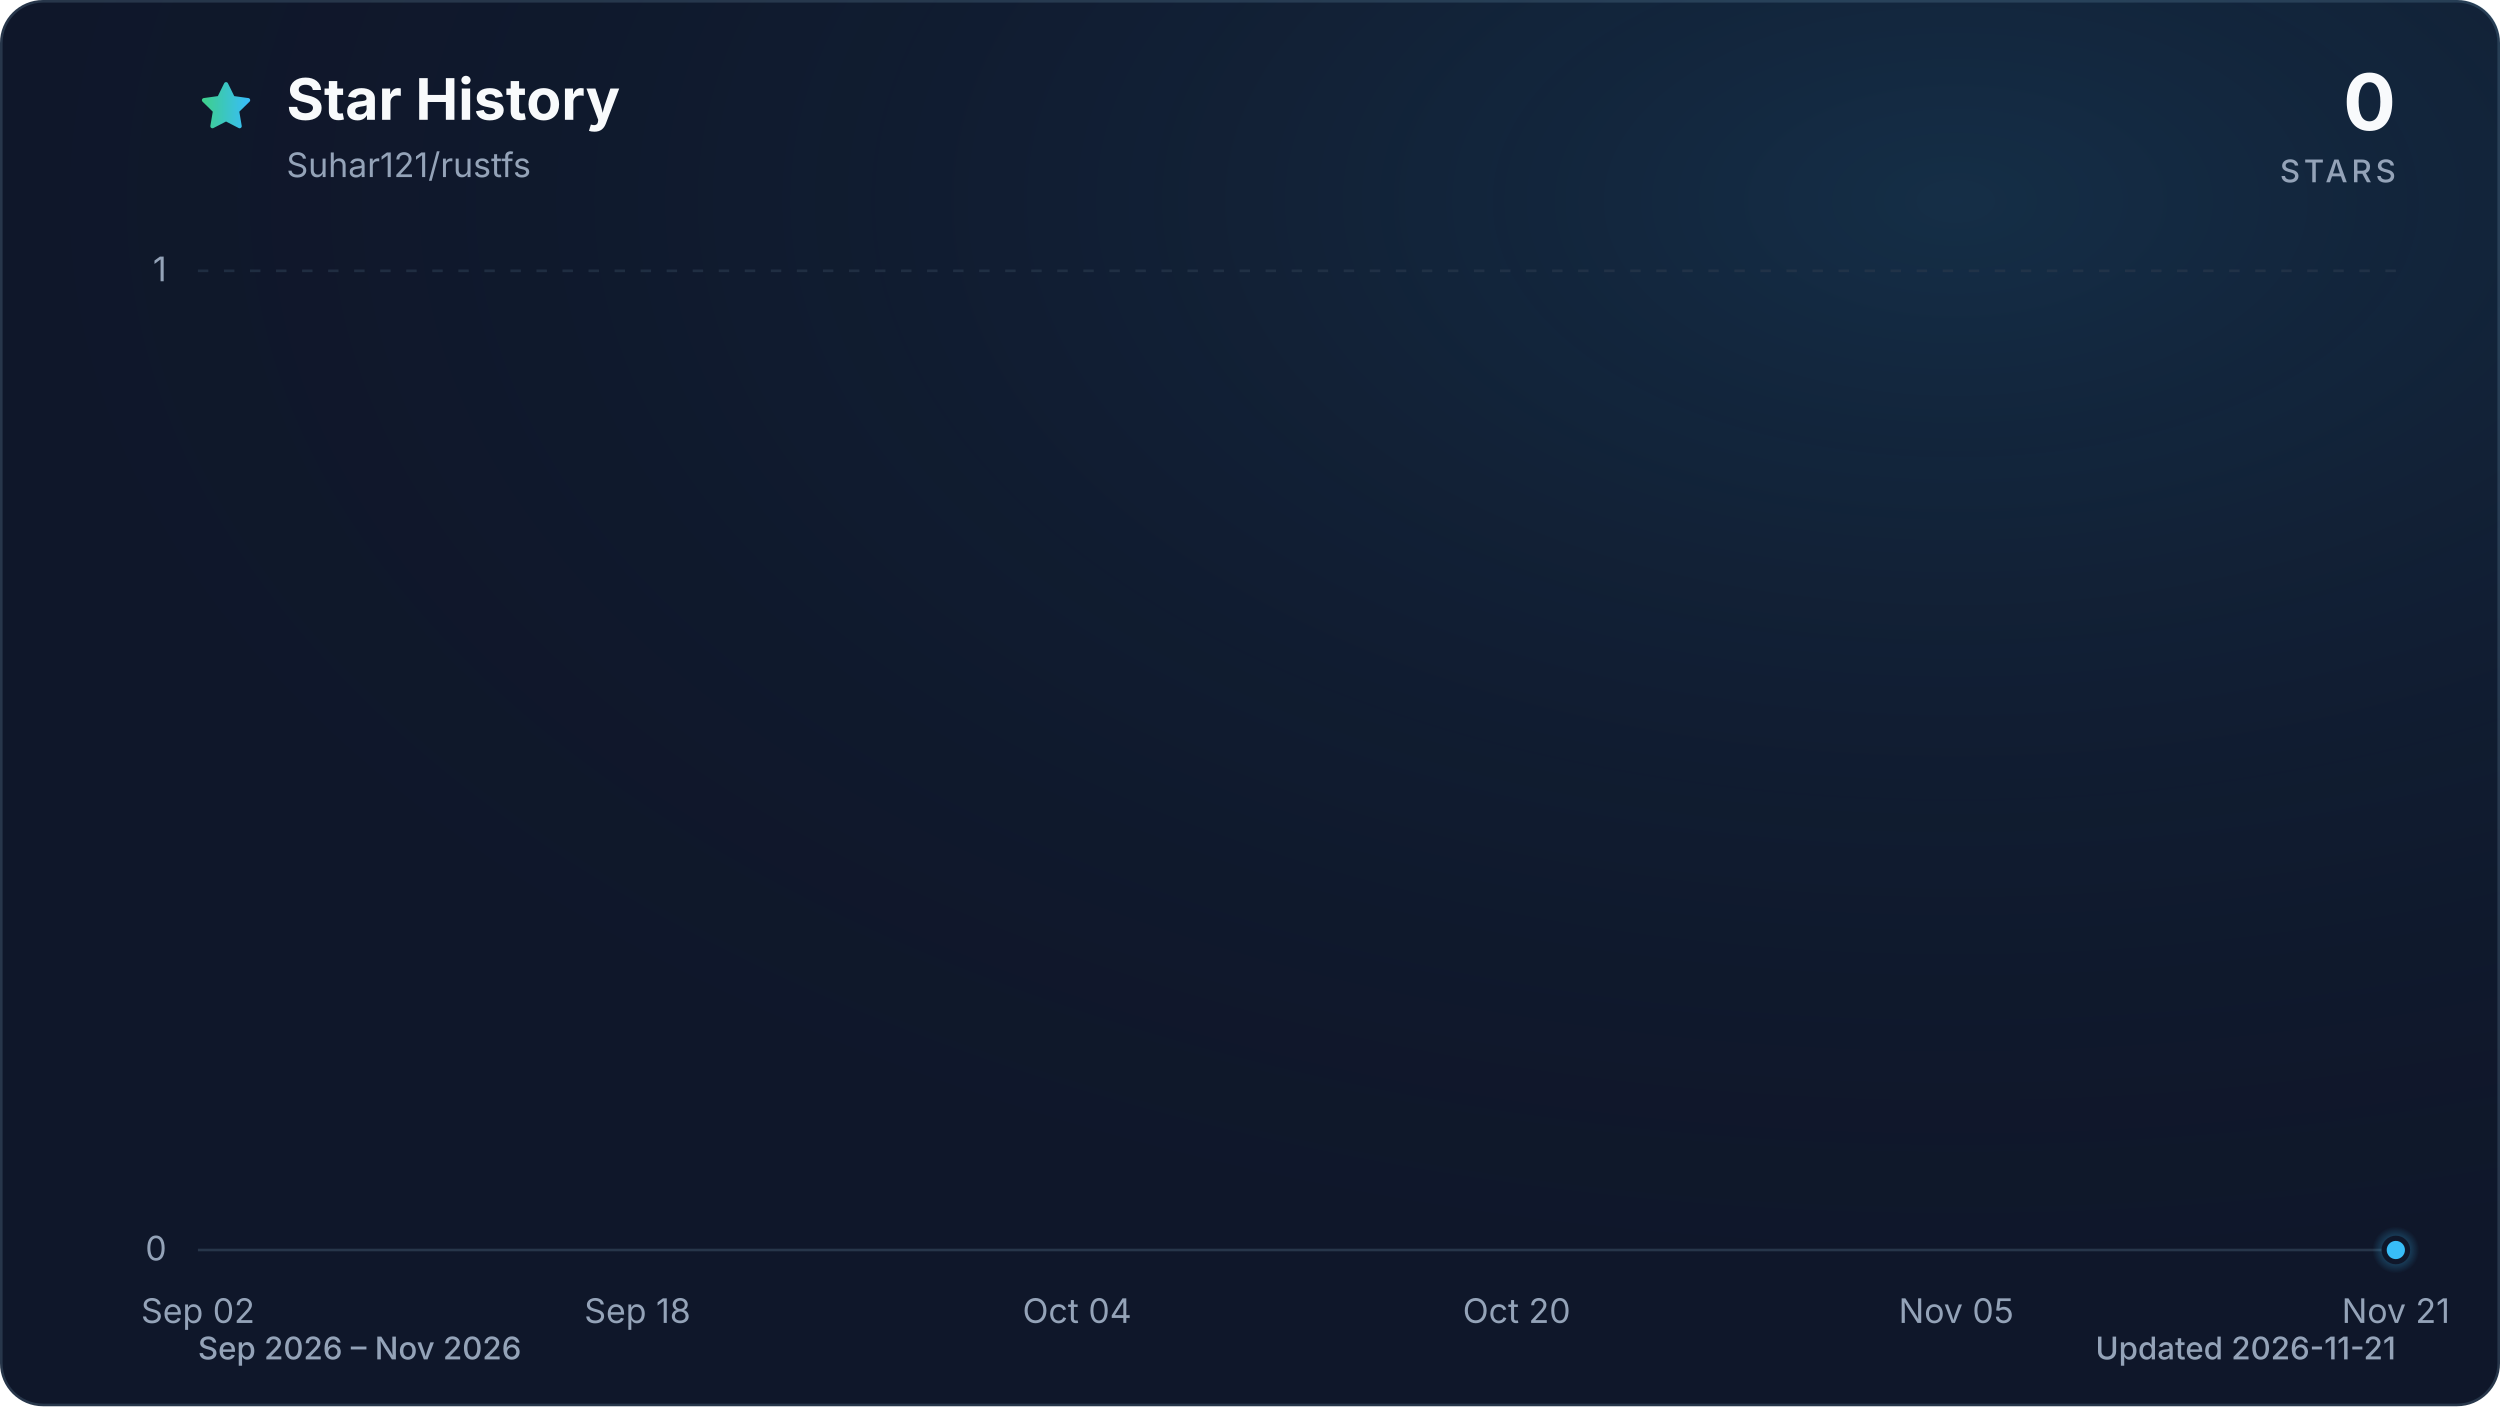
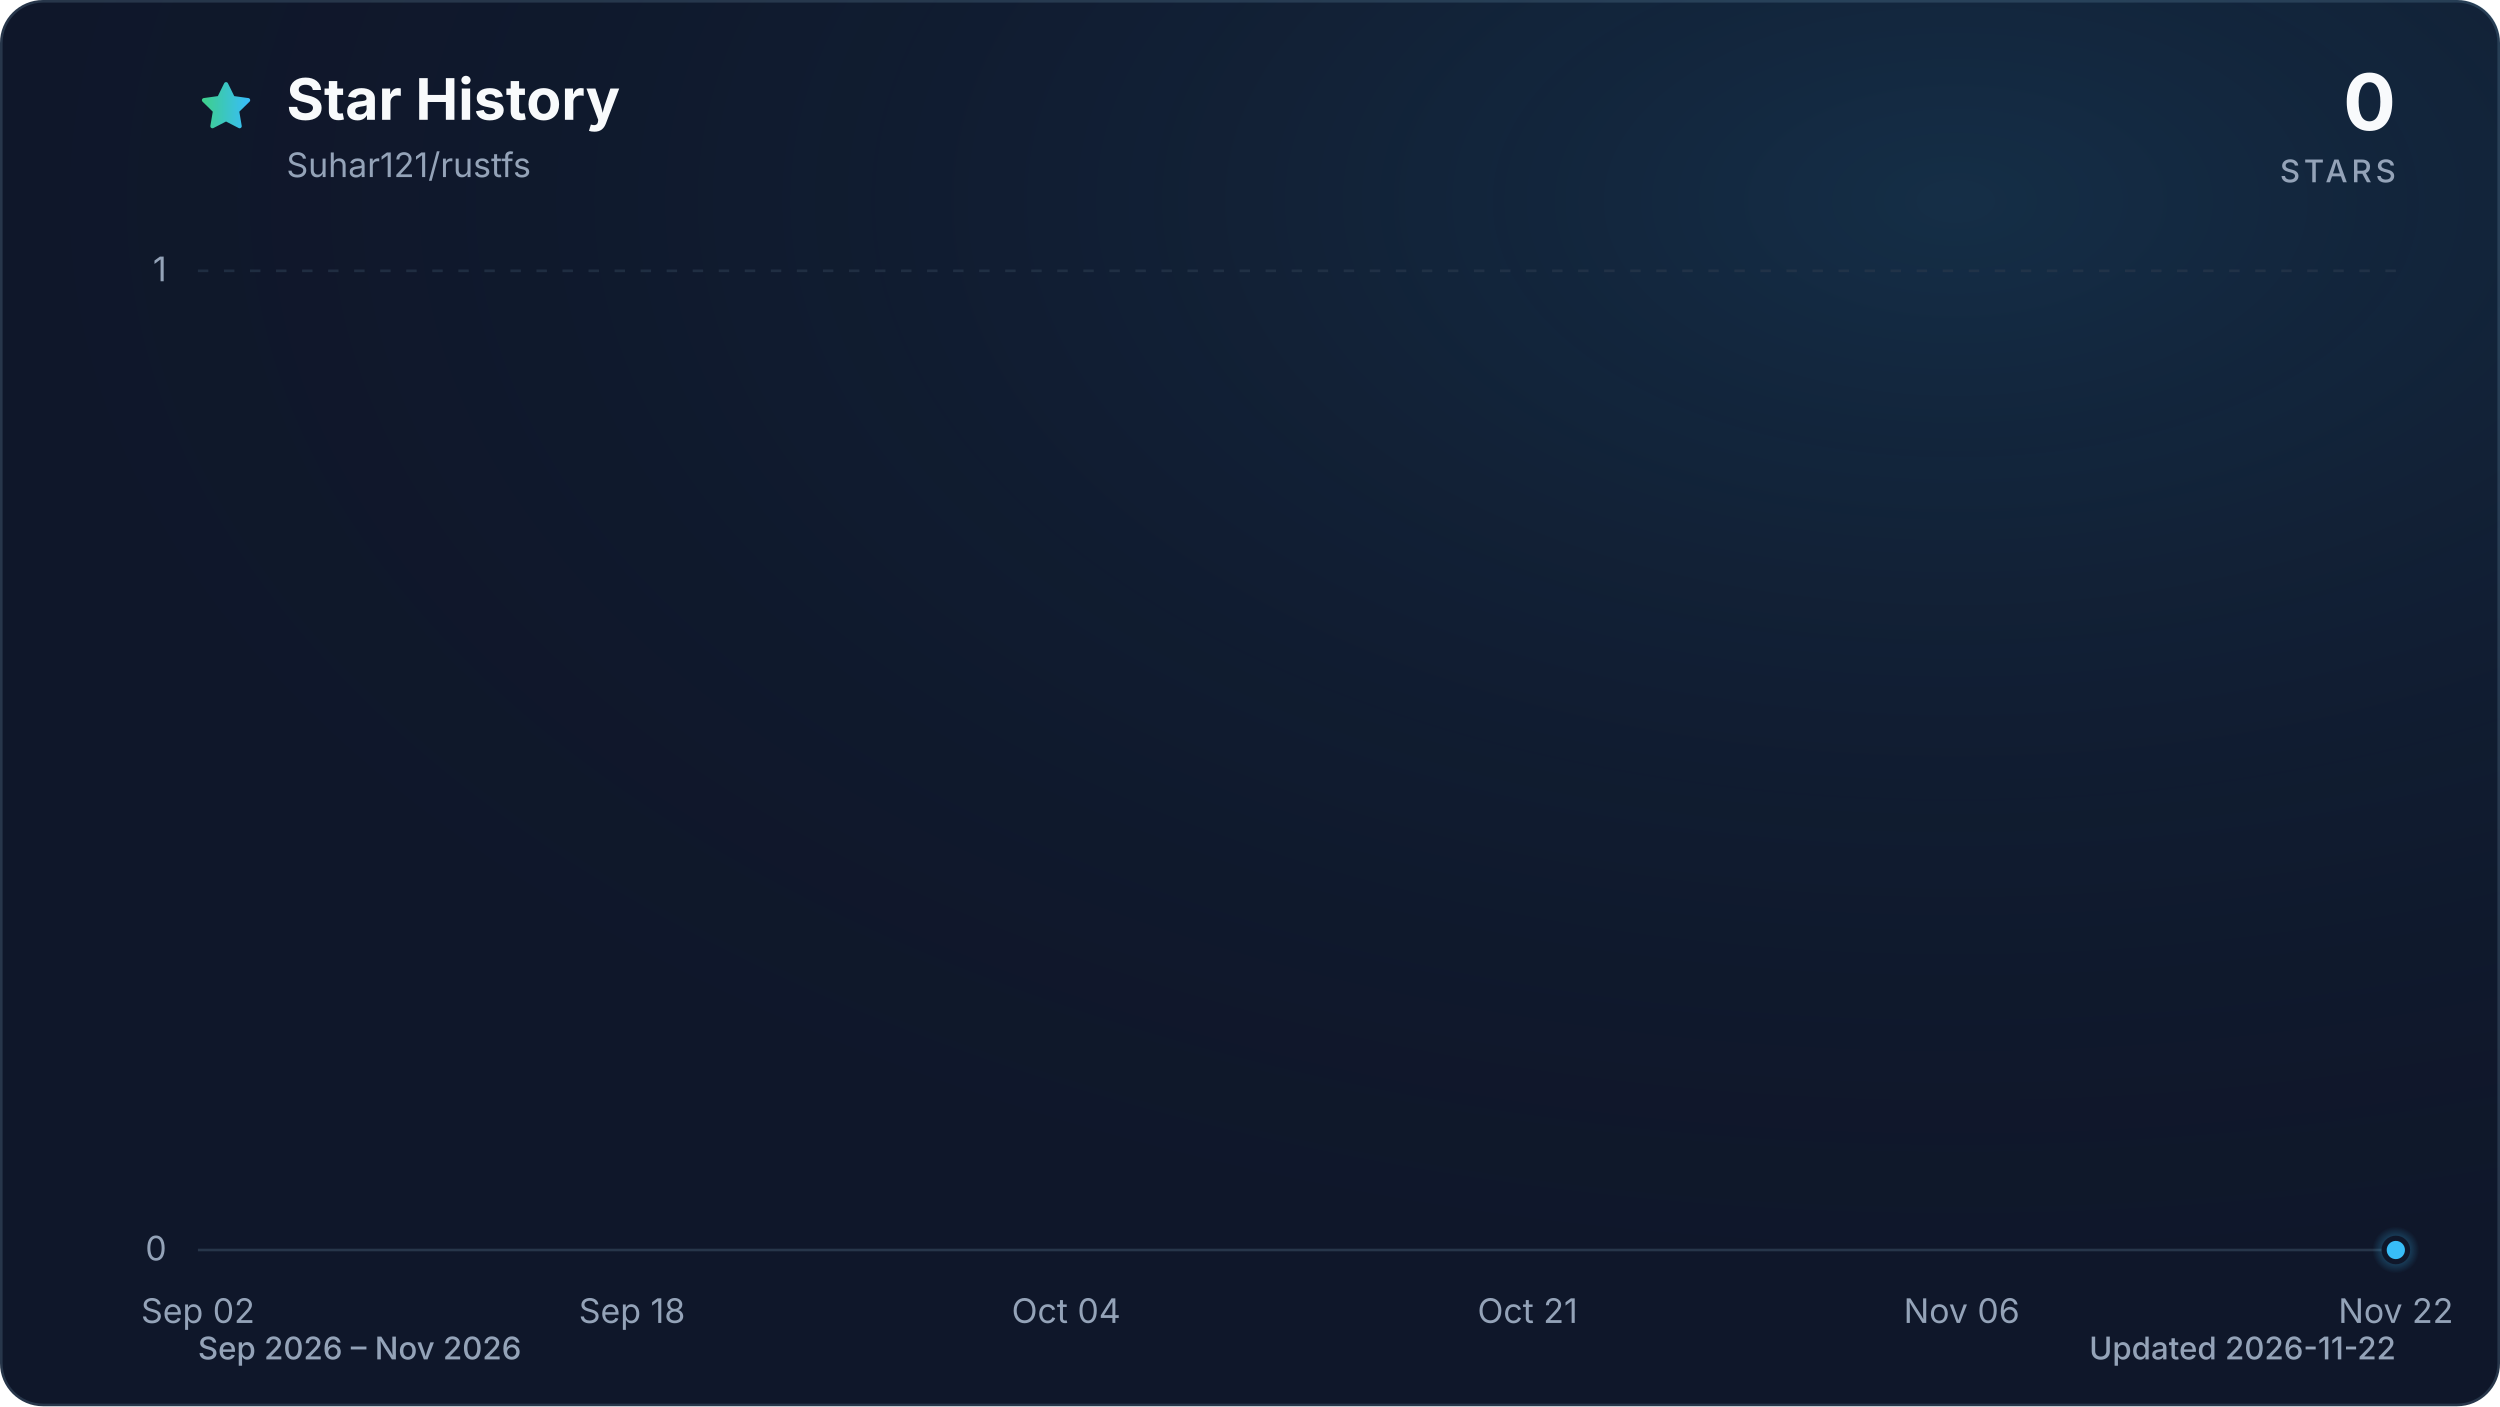
<svg xmlns="http://www.w3.org/2000/svg" viewBox="0 0 960 540" role="img" aria-labelledby="title description" data-style="gradient" data-variant="glow" data-animated="true">
  <defs>
    <linearGradient id="trend" x1="0" y1="0" x2="1" y2="0">
      <stop offset="0%" stop-color="#3ecf8e" />
      <stop offset="100%" stop-color="#38bdf8" />
    </linearGradient>
    <linearGradient id="area" x1="0" y1="0" x2="0" y2="1">
      <stop offset="0%" stop-color="#3ecf8e" stop-opacity="0.30" />
      <stop offset="55%" stop-color="#38bdf8" stop-opacity="0.10" />
      <stop offset="100%" stop-color="#38bdf8" stop-opacity="0.01" />
    </linearGradient>
    <radialGradient id="marker-halo" cx="50%" cy="50%" r="50%">
      <stop offset="0%" stop-color="#38bdf8" stop-opacity="0.55" />
      <stop offset="100%" stop-color="#38bdf8" stop-opacity="0" />
    </radialGradient>
    <radialGradient id="surface-glow" cx="78%" cy="14%" r="80%">
      <stop offset="0%" stop-color="#38bdf8" stop-opacity="0.14" />
      <stop offset="100%" stop-color="#0f172a" stop-opacity="0" />
    </radialGradient>
    <filter id="trend-glow" x="-20%" y="-20%" width="140%" height="140%">
      <feGaussianBlur stdDeviation="7" />
    </filter>
  </defs>
  <style>
.trend-enter{transform-box:fill-box;transform-origin:center;animation:trend-enter 520ms cubic-bezier(0.16,1,0.3,1)}
.marker-enter{transform-box:fill-box;transform-origin:center;animation:marker-enter 320ms cubic-bezier(0.16,1,0.3,1) 200ms both}
.marker-pulse{transform-box:fill-box;transform-origin:center;animation:marker-pulse 2.6s ease-out infinite}
@keyframes trend-enter{from{opacity:.35;transform:translateY(10px)}to{opacity:1;transform:translateY(0)}}
@keyframes marker-enter{from{opacity:0;transform:scale(.4)}to{opacity:1;transform:scale(1)}}
@keyframes marker-pulse{0%{opacity:.5;transform:scale(.7)}70%,100%{opacity:0;transform:scale(2.1)}}
@media (prefers-reduced-motion:reduce){.trend-enter,.marker-enter,.marker-pulse{animation:none!important}}
@media (prefers-reduced-motion:reduce){.marker-pulse{opacity:0}}
</style>
  <rect x="0.5" y="0.5" width="959" height="539" fill="#0f172a" stroke="#27364a" stroke-width="1" rx="16" />
  <rect width="960" height="540" fill="url(#surface-glow)" rx="16" />
  <path d="M12 2.6l2.9 5.9 6.5.9-4.7 4.6 1.1 6.5-5.8-3-5.8 3 1.1-6.5-4.7-4.6 6.5-.9L12 2.6Z" transform="translate(76 30) scale(.9)" fill="url(#trend)" stroke="url(#trend)" stroke-width="1.8" stroke-linejoin="round" aria-hidden="true" />
  <text x="110" y="46" fill="#f8fafc" font-family="ui-sans-serif, system-ui, -apple-system, BlinkMacSystemFont, 'Segoe UI', sans-serif" font-size="22" font-weight="700">Star History</text>
  <text x="110" y="68" fill="#94a3b8" font-family="ui-sans-serif, system-ui, -apple-system, BlinkMacSystemFont, 'Segoe UI', sans-serif" font-size="13">Suhar121/rustfs</text>
  <text x="920" y="50" fill="#f8fafc" font-family="ui-sans-serif, system-ui, -apple-system, BlinkMacSystemFont, 'Segoe UI', sans-serif" font-size="30" font-weight="700" text-anchor="end">0</text>
  <text x="920" y="70" fill="#94a3b8" font-family="ui-sans-serif, system-ui, -apple-system, BlinkMacSystemFont, 'Segoe UI', sans-serif" font-size="12" font-weight="500" letter-spacing="1.5" text-anchor="end">STARS</text>
  <line x1="76" y1="480.0" x2="920" y2="480.0" stroke="#27364a" stroke-width="1" stroke-dasharray="0" opacity="1" />
  <text x="64" y="484.0" fill="#94a3b8" font-family="ui-sans-serif, system-ui, -apple-system, BlinkMacSystemFont, 'Segoe UI', sans-serif" font-size="13" text-anchor="end">0</text>
  <line x1="76" y1="104.0" x2="920" y2="104.0" stroke="#27364a" stroke-width="1" stroke-dasharray="4 6" opacity="0.7" />
  <text x="64" y="108.0" fill="#94a3b8" font-family="ui-sans-serif, system-ui, -apple-system, BlinkMacSystemFont, 'Segoe UI', sans-serif" font-size="13" text-anchor="end">1</text>
  <text x="76.0" y="508" fill="#94a3b8" font-family="ui-sans-serif, system-ui, -apple-system, BlinkMacSystemFont, 'Segoe UI', sans-serif" font-size="13" text-anchor="middle">Sep 02</text>
-   <text x="244.8" y="508" fill="#94a3b8" font-family="ui-sans-serif, system-ui, -apple-system, BlinkMacSystemFont, 'Segoe UI', sans-serif" font-size="13" text-anchor="middle">Sep 18</text>
-   <text x="413.6" y="508" fill="#94a3b8" font-family="ui-sans-serif, system-ui, -apple-system, BlinkMacSystemFont, 'Segoe UI', sans-serif" font-size="13" text-anchor="middle">Oct 04</text>
-   <text x="582.4" y="508" fill="#94a3b8" font-family="ui-sans-serif, system-ui, -apple-system, BlinkMacSystemFont, 'Segoe UI', sans-serif" font-size="13" text-anchor="middle">Oct 20</text>
-   <text x="751.2" y="508" fill="#94a3b8" font-family="ui-sans-serif, system-ui, -apple-system, BlinkMacSystemFont, 'Segoe UI', sans-serif" font-size="13" text-anchor="middle">Nov 05</text>
-   <text x="920.0" y="508" fill="#94a3b8" font-family="ui-sans-serif, system-ui, -apple-system, BlinkMacSystemFont, 'Segoe UI', sans-serif" font-size="13" text-anchor="middle">Nov 21</text>
+   <text x="242.7" y="508" fill="#94a3b8" font-family="ui-sans-serif, system-ui, -apple-system, BlinkMacSystemFont, 'Segoe UI', sans-serif" font-size="13" text-anchor="middle">Sep 18</text>
+   <text x="409.4" y="508" fill="#94a3b8" font-family="ui-sans-serif, system-ui, -apple-system, BlinkMacSystemFont, 'Segoe UI', sans-serif" font-size="13" text-anchor="middle">Oct 04</text>
+   <text x="586.6" y="508" fill="#94a3b8" font-family="ui-sans-serif, system-ui, -apple-system, BlinkMacSystemFont, 'Segoe UI', sans-serif" font-size="13" text-anchor="middle">Oct 21</text>
+   <text x="753.3" y="508" fill="#94a3b8" font-family="ui-sans-serif, system-ui, -apple-system, BlinkMacSystemFont, 'Segoe UI', sans-serif" font-size="13" text-anchor="middle">Nov 06</text>
+   <text x="920.0" y="508" fill="#94a3b8" font-family="ui-sans-serif, system-ui, -apple-system, BlinkMacSystemFont, 'Segoe UI', sans-serif" font-size="13" text-anchor="middle">Nov 22</text>
  <g class="trend-enter">
-     <path d="M 76.0 480.0 C 79.5 480.0, 83.0 480.0, 86.5 480.0 C 90.1 480.0, 93.6 480.0, 97.1 480.0 C 100.6 480.0, 104.1 480.0, 107.7 480.0 C 111.2 480.0, 114.7 480.0, 118.2 480.0 C 121.7 480.0, 125.2 480.0, 128.8 480.0 C 132.3 480.0, 135.8 480.0, 139.3 480.0 C 142.8 480.0, 146.3 480.0, 149.8 480.0 C 153.4 480.0, 156.9 480.0, 160.4 480.0 C 163.9 480.0, 167.4 480.0, 170.9 480.0 C 174.5 480.0, 178.0 480.0, 181.5 480.0 C 185.0 480.0, 188.5 480.0, 192.1 480.0 C 195.6 480.0, 199.1 480.0, 202.6 480.0 C 206.1 480.0, 209.6 480.0, 213.2 480.0 C 216.7 480.0, 220.2 480.0, 223.7 480.0 C 227.2 480.0, 230.7 480.0, 234.3 480.0 C 237.8 480.0, 241.3 480.0, 244.8 480.0 C 248.3 480.0, 251.8 480.0, 255.3 480.0 C 258.9 480.0, 262.4 480.0, 265.9 480.0 C 269.4 480.0, 272.9 480.0, 276.4 480.0 C 280.0 480.0, 283.5 480.0, 287.0 480.0 C 290.5 480.0, 294.0 480.0, 297.6 480.0 C 301.1 480.0, 304.6 480.0, 308.1 480.0 C 311.6 480.0, 315.1 480.0, 318.6 480.0 C 322.2 480.0, 325.7 480.0, 329.2 480.0 C 332.7 480.0, 336.2 480.0, 339.8 480.0 C 343.3 480.0, 346.8 480.0, 350.3 480.0 C 353.8 480.0, 357.3 480.0, 360.9 480.0 C 364.4 480.0, 367.9 480.0, 371.4 480.0 C 374.9 480.0, 378.4 480.0, 381.9 480.0 C 385.5 480.0, 389.0 480.0, 392.5 480.0 C 396.0 480.0, 399.5 480.0, 403.1 480.0 C 406.6 480.0, 410.1 480.0, 413.6 480.0 C 417.1 480.0, 420.6 480.0, 424.1 480.0 C 427.7 480.0, 431.2 480.0, 434.7 480.0 C 438.2 480.0, 441.7 480.0, 445.3 480.0 C 448.8 480.0, 452.3 480.0, 455.8 480.0 C 459.3 480.0, 462.8 480.0, 466.4 480.0 C 469.9 480.0, 473.4 480.0, 476.9 480.0 C 480.4 480.0, 483.9 480.0, 487.4 480.0 C 491.0 480.0, 494.5 480.0, 498.0 480.0 C 501.5 480.0, 505.0 480.0, 508.5 480.0 C 512.1 480.0, 515.6 480.0, 519.1 480.0 C 522.6 480.0, 526.1 480.0, 529.6 480.0 C 533.2 480.0, 536.7 480.0, 540.2 480.0 C 543.7 480.0, 547.2 480.0, 550.8 480.0 C 554.3 480.0, 557.8 480.0, 561.3 480.0 C 564.8 480.0, 568.3 480.0, 571.9 480.0 C 575.4 480.0, 578.9 480.0, 582.4 480.0 C 585.9 480.0, 589.4 480.0, 593.0 480.0 C 596.5 480.0, 600.0 480.0, 603.5 480.0 C 607.0 480.0, 610.5 480.0, 614.0 480.0 C 617.6 480.0, 621.1 480.0, 624.6 480.0 C 628.1 480.0, 631.6 480.0, 635.1 480.0 C 638.7 480.0, 642.2 480.0, 645.7 480.0 C 649.2 480.0, 652.7 480.0, 656.3 480.0 C 659.8 480.0, 663.3 480.0, 666.8 480.0 C 670.3 480.0, 673.8 480.0, 677.4 480.0 C 680.9 480.0, 684.4 480.0, 687.9 480.0 C 691.4 480.0, 694.9 480.0, 698.5 480.0 C 702.0 480.0, 705.5 480.0, 709.0 480.0 C 712.5 480.0, 716.0 480.0, 719.5 480.0 C 723.1 480.0, 726.6 480.0, 730.1 480.0 C 733.6 480.0, 737.1 480.0, 740.6 480.0 C 744.2 480.0, 747.7 480.0, 751.2 480.0 C 754.7 480.0, 758.2 480.0, 761.8 480.0 C 765.3 480.0, 768.8 480.0, 772.3 480.0 C 775.8 480.0, 779.3 480.0, 782.9 480.0 C 786.4 480.0, 789.9 480.0, 793.4 480.0 C 796.9 480.0, 800.4 480.0, 804.0 480.0 C 807.5 480.0, 811.0 480.0, 814.5 480.0 C 818.0 480.0, 821.5 480.0, 825.0 480.0 C 828.6 480.0, 832.1 480.0, 835.6 480.0 C 839.1 480.0, 842.6 480.0, 846.1 480.0 C 849.7 480.0, 853.2 480.0, 856.7 480.0 C 860.2 480.0, 863.7 480.0, 867.3 480.0 C 870.8 480.0, 874.3 480.0, 877.8 480.0 C 881.3 480.0, 884.8 480.0, 888.4 480.0 C 891.9 480.0, 895.4 480.0, 898.9 480.0 C 902.4 480.0, 905.9 480.0, 909.5 480.0 C 913.0 480.0, 916.5 480.0, 920.0 480.0 L 920.0 480.0 L 76.0 480.0 Z" fill="url(#area)" />
-     <path d="M 76.0 480.0 C 79.5 480.0, 83.0 480.0, 86.5 480.0 C 90.1 480.0, 93.6 480.0, 97.1 480.0 C 100.6 480.0, 104.1 480.0, 107.7 480.0 C 111.2 480.0, 114.7 480.0, 118.2 480.0 C 121.7 480.0, 125.2 480.0, 128.8 480.0 C 132.3 480.0, 135.8 480.0, 139.3 480.0 C 142.8 480.0, 146.3 480.0, 149.8 480.0 C 153.4 480.0, 156.9 480.0, 160.4 480.0 C 163.9 480.0, 167.4 480.0, 170.9 480.0 C 174.5 480.0, 178.0 480.0, 181.5 480.0 C 185.0 480.0, 188.5 480.0, 192.1 480.0 C 195.6 480.0, 199.1 480.0, 202.6 480.0 C 206.1 480.0, 209.6 480.0, 213.2 480.0 C 216.7 480.0, 220.2 480.0, 223.7 480.0 C 227.2 480.0, 230.7 480.0, 234.3 480.0 C 237.8 480.0, 241.3 480.0, 244.8 480.0 C 248.3 480.0, 251.8 480.0, 255.3 480.0 C 258.9 480.0, 262.4 480.0, 265.9 480.0 C 269.4 480.0, 272.9 480.0, 276.4 480.0 C 280.0 480.0, 283.5 480.0, 287.0 480.0 C 290.5 480.0, 294.0 480.0, 297.6 480.0 C 301.1 480.0, 304.6 480.0, 308.1 480.0 C 311.6 480.0, 315.1 480.0, 318.6 480.0 C 322.2 480.0, 325.7 480.0, 329.2 480.0 C 332.7 480.0, 336.2 480.0, 339.8 480.0 C 343.3 480.0, 346.8 480.0, 350.3 480.0 C 353.8 480.0, 357.3 480.0, 360.9 480.0 C 364.4 480.0, 367.9 480.0, 371.4 480.0 C 374.9 480.0, 378.4 480.0, 381.9 480.0 C 385.5 480.0, 389.0 480.0, 392.5 480.0 C 396.0 480.0, 399.5 480.0, 403.1 480.0 C 406.6 480.0, 410.1 480.0, 413.6 480.0 C 417.1 480.0, 420.6 480.0, 424.1 480.0 C 427.7 480.0, 431.2 480.0, 434.7 480.0 C 438.2 480.0, 441.7 480.0, 445.3 480.0 C 448.8 480.0, 452.3 480.0, 455.8 480.0 C 459.3 480.0, 462.8 480.0, 466.4 480.0 C 469.9 480.0, 473.4 480.0, 476.9 480.0 C 480.4 480.0, 483.9 480.0, 487.4 480.0 C 491.0 480.0, 494.5 480.0, 498.0 480.0 C 501.5 480.0, 505.0 480.0, 508.5 480.0 C 512.1 480.0, 515.6 480.0, 519.1 480.0 C 522.6 480.0, 526.1 480.0, 529.6 480.0 C 533.2 480.0, 536.7 480.0, 540.2 480.0 C 543.7 480.0, 547.2 480.0, 550.8 480.0 C 554.3 480.0, 557.8 480.0, 561.3 480.0 C 564.8 480.0, 568.3 480.0, 571.9 480.0 C 575.4 480.0, 578.9 480.0, 582.4 480.0 C 585.9 480.0, 589.4 480.0, 593.0 480.0 C 596.5 480.0, 600.0 480.0, 603.5 480.0 C 607.0 480.0, 610.5 480.0, 614.0 480.0 C 617.6 480.0, 621.1 480.0, 624.6 480.0 C 628.1 480.0, 631.6 480.0, 635.1 480.0 C 638.7 480.0, 642.2 480.0, 645.7 480.0 C 649.2 480.0, 652.7 480.0, 656.3 480.0 C 659.8 480.0, 663.3 480.0, 666.8 480.0 C 670.3 480.0, 673.8 480.0, 677.4 480.0 C 680.9 480.0, 684.4 480.0, 687.9 480.0 C 691.4 480.0, 694.9 480.0, 698.5 480.0 C 702.0 480.0, 705.5 480.0, 709.0 480.0 C 712.5 480.0, 716.0 480.0, 719.5 480.0 C 723.1 480.0, 726.6 480.0, 730.1 480.0 C 733.6 480.0, 737.1 480.0, 740.6 480.0 C 744.2 480.0, 747.7 480.0, 751.2 480.0 C 754.7 480.0, 758.2 480.0, 761.8 480.0 C 765.3 480.0, 768.8 480.0, 772.3 480.0 C 775.8 480.0, 779.3 480.0, 782.9 480.0 C 786.4 480.0, 789.9 480.0, 793.4 480.0 C 796.9 480.0, 800.4 480.0, 804.0 480.0 C 807.5 480.0, 811.0 480.0, 814.5 480.0 C 818.0 480.0, 821.5 480.0, 825.0 480.0 C 828.6 480.0, 832.1 480.0, 835.6 480.0 C 839.1 480.0, 842.6 480.0, 846.1 480.0 C 849.7 480.0, 853.2 480.0, 856.7 480.0 C 860.2 480.0, 863.7 480.0, 867.3 480.0 C 870.8 480.0, 874.3 480.0, 877.8 480.0 C 881.3 480.0, 884.8 480.0, 888.4 480.0 C 891.9 480.0, 895.4 480.0, 898.9 480.0 C 902.4 480.0, 905.9 480.0, 909.5 480.0 C 913.0 480.0, 916.5 480.0, 920.0 480.0" fill="none" stroke="url(#trend)" stroke-width="12" stroke-linecap="round" stroke-linejoin="round" opacity="0.16" filter="url(#trend-glow)" />
-     <path d="M 76.0 480.0 C 79.5 480.0, 83.0 480.0, 86.5 480.0 C 90.1 480.0, 93.6 480.0, 97.1 480.0 C 100.6 480.0, 104.1 480.0, 107.7 480.0 C 111.2 480.0, 114.7 480.0, 118.2 480.0 C 121.7 480.0, 125.2 480.0, 128.8 480.0 C 132.3 480.0, 135.8 480.0, 139.3 480.0 C 142.8 480.0, 146.3 480.0, 149.8 480.0 C 153.4 480.0, 156.9 480.0, 160.4 480.0 C 163.9 480.0, 167.4 480.0, 170.9 480.0 C 174.5 480.0, 178.0 480.0, 181.5 480.0 C 185.0 480.0, 188.5 480.0, 192.1 480.0 C 195.6 480.0, 199.1 480.0, 202.6 480.0 C 206.1 480.0, 209.6 480.0, 213.2 480.0 C 216.7 480.0, 220.2 480.0, 223.7 480.0 C 227.2 480.0, 230.7 480.0, 234.3 480.0 C 237.8 480.0, 241.3 480.0, 244.8 480.0 C 248.3 480.0, 251.8 480.0, 255.3 480.0 C 258.9 480.0, 262.4 480.0, 265.9 480.0 C 269.4 480.0, 272.9 480.0, 276.4 480.0 C 280.0 480.0, 283.5 480.0, 287.0 480.0 C 290.5 480.0, 294.0 480.0, 297.6 480.0 C 301.1 480.0, 304.6 480.0, 308.1 480.0 C 311.6 480.0, 315.1 480.0, 318.6 480.0 C 322.2 480.0, 325.7 480.0, 329.2 480.0 C 332.7 480.0, 336.2 480.0, 339.8 480.0 C 343.3 480.0, 346.8 480.0, 350.3 480.0 C 353.8 480.0, 357.3 480.0, 360.9 480.0 C 364.4 480.0, 367.9 480.0, 371.4 480.0 C 374.9 480.0, 378.4 480.0, 381.9 480.0 C 385.5 480.0, 389.0 480.0, 392.5 480.0 C 396.0 480.0, 399.5 480.0, 403.1 480.0 C 406.6 480.0, 410.1 480.0, 413.6 480.0 C 417.1 480.0, 420.6 480.0, 424.1 480.0 C 427.7 480.0, 431.2 480.0, 434.7 480.0 C 438.2 480.0, 441.7 480.0, 445.3 480.0 C 448.8 480.0, 452.3 480.0, 455.8 480.0 C 459.3 480.0, 462.8 480.0, 466.4 480.0 C 469.9 480.0, 473.4 480.0, 476.9 480.0 C 480.4 480.0, 483.9 480.0, 487.4 480.0 C 491.0 480.0, 494.5 480.0, 498.0 480.0 C 501.5 480.0, 505.0 480.0, 508.5 480.0 C 512.1 480.0, 515.6 480.0, 519.1 480.0 C 522.6 480.0, 526.1 480.0, 529.6 480.0 C 533.2 480.0, 536.7 480.0, 540.2 480.0 C 543.7 480.0, 547.2 480.0, 550.8 480.0 C 554.3 480.0, 557.8 480.0, 561.3 480.0 C 564.8 480.0, 568.3 480.0, 571.9 480.0 C 575.4 480.0, 578.9 480.0, 582.4 480.0 C 585.9 480.0, 589.4 480.0, 593.0 480.0 C 596.5 480.0, 600.0 480.0, 603.5 480.0 C 607.0 480.0, 610.5 480.0, 614.0 480.0 C 617.6 480.0, 621.1 480.0, 624.6 480.0 C 628.1 480.0, 631.6 480.0, 635.1 480.0 C 638.7 480.0, 642.2 480.0, 645.7 480.0 C 649.2 480.0, 652.7 480.0, 656.3 480.0 C 659.8 480.0, 663.3 480.0, 666.8 480.0 C 670.3 480.0, 673.8 480.0, 677.4 480.0 C 680.9 480.0, 684.4 480.0, 687.9 480.0 C 691.4 480.0, 694.9 480.0, 698.5 480.0 C 702.0 480.0, 705.5 480.0, 709.0 480.0 C 712.5 480.0, 716.0 480.0, 719.5 480.0 C 723.1 480.0, 726.6 480.0, 730.1 480.0 C 733.6 480.0, 737.1 480.0, 740.6 480.0 C 744.2 480.0, 747.7 480.0, 751.2 480.0 C 754.7 480.0, 758.2 480.0, 761.8 480.0 C 765.3 480.0, 768.8 480.0, 772.3 480.0 C 775.8 480.0, 779.3 480.0, 782.9 480.0 C 786.4 480.0, 789.9 480.0, 793.4 480.0 C 796.9 480.0, 800.4 480.0, 804.0 480.0 C 807.5 480.0, 811.0 480.0, 814.5 480.0 C 818.0 480.0, 821.5 480.0, 825.0 480.0 C 828.6 480.0, 832.1 480.0, 835.6 480.0 C 839.1 480.0, 842.6 480.0, 846.1 480.0 C 849.7 480.0, 853.2 480.0, 856.7 480.0 C 860.2 480.0, 863.7 480.0, 867.3 480.0 C 870.8 480.0, 874.3 480.0, 877.8 480.0 C 881.3 480.0, 884.8 480.0, 888.4 480.0 C 891.9 480.0, 895.4 480.0, 898.9 480.0 C 902.4 480.0, 905.9 480.0, 909.5 480.0 C 913.0 480.0, 916.5 480.0, 920.0 480.0" fill="none" stroke="url(#trend)" stroke-width="3" stroke-linecap="round" stroke-linejoin="round" />
+     <path d="M 76.0 480.0 C 79.5 480.0, 82.9 480.0, 86.4 480.0 C 89.9 480.0, 93.4 480.0, 96.8 480.0 C 100.3 480.0, 103.8 480.0, 107.3 480.0 C 110.7 480.0, 114.2 480.0, 117.7 480.0 C 121.2 480.0, 124.6 480.0, 128.1 480.0 C 131.6 480.0, 135.0 480.0, 138.5 480.0 C 142.0 480.0, 145.5 480.0, 148.9 480.0 C 152.4 480.0, 155.9 480.0, 159.4 480.0 C 162.8 480.0, 166.3 480.0, 169.8 480.0 C 173.3 480.0, 176.7 480.0, 180.2 480.0 C 183.7 480.0, 187.1 480.0, 190.6 480.0 C 194.1 480.0, 197.6 480.0, 201.0 480.0 C 204.5 480.0, 208.0 480.0, 211.5 480.0 C 214.9 480.0, 218.4 480.0, 221.9 480.0 C 225.3 480.0, 228.8 480.0, 232.3 480.0 C 235.8 480.0, 239.2 480.0, 242.7 480.0 C 246.2 480.0, 249.7 480.0, 253.1 480.0 C 256.6 480.0, 260.1 480.0, 263.6 480.0 C 267.0 480.0, 270.5 480.0, 274.0 480.0 C 277.4 480.0, 280.9 480.0, 284.4 480.0 C 287.9 480.0, 291.3 480.0, 294.8 480.0 C 298.3 480.0, 301.8 480.0, 305.2 480.0 C 308.7 480.0, 312.2 480.0, 315.7 480.0 C 319.1 480.0, 322.6 480.0, 326.1 480.0 C 329.5 480.0, 333.0 480.0, 336.5 480.0 C 340.0 480.0, 343.4 480.0, 346.9 480.0 C 350.4 480.0, 353.9 480.0, 357.3 480.0 C 360.8 480.0, 364.3 480.0, 367.8 480.0 C 371.2 480.0, 374.7 480.0, 378.2 480.0 C 381.6 480.0, 385.1 480.0, 388.6 480.0 C 392.1 480.0, 395.5 480.0, 399.0 480.0 C 402.5 480.0, 406.0 480.0, 409.4 480.0 C 412.9 480.0, 416.4 480.0, 419.9 480.0 C 423.3 480.0, 426.8 480.0, 430.3 480.0 C 433.7 480.0, 437.2 480.0, 440.7 480.0 C 444.2 480.0, 447.6 480.0, 451.1 480.0 C 454.6 480.0, 458.1 480.0, 461.5 480.0 C 465.0 480.0, 468.5 480.0, 472.0 480.0 C 475.4 480.0, 478.9 480.0, 482.4 480.0 C 485.8 480.0, 489.3 480.0, 492.8 480.0 C 496.3 480.0, 499.7 480.0, 503.2 480.0 C 506.7 480.0, 510.2 480.0, 513.6 480.0 C 517.1 480.0, 520.6 480.0, 524.0 480.0 C 527.5 480.0, 531.0 480.0, 534.5 480.0 C 537.9 480.0, 541.4 480.0, 544.9 480.0 C 548.4 480.0, 551.8 480.0, 555.3 480.0 C 558.8 480.0, 562.3 480.0, 565.7 480.0 C 569.2 480.0, 572.7 480.0, 576.1 480.0 C 579.6 480.0, 583.1 480.0, 586.6 480.0 C 590.0 480.0, 593.5 480.0, 597.0 480.0 C 600.5 480.0, 603.9 480.0, 607.4 480.0 C 610.9 480.0, 614.4 480.0, 617.8 480.0 C 621.3 480.0, 624.8 480.0, 628.2 480.0 C 631.7 480.0, 635.2 480.0, 638.7 480.0 C 642.1 480.0, 645.6 480.0, 649.1 480.0 C 652.6 480.0, 656.0 480.0, 659.5 480.0 C 663.0 480.0, 666.5 480.0, 669.9 480.0 C 673.4 480.0, 676.9 480.0, 680.3 480.0 C 683.8 480.0, 687.3 480.0, 690.8 480.0 C 694.2 480.0, 697.7 480.0, 701.2 480.0 C 704.7 480.0, 708.1 480.0, 711.6 480.0 C 715.1 480.0, 718.6 480.0, 722.0 480.0 C 725.5 480.0, 729.0 480.0, 732.4 480.0 C 735.9 480.0, 739.4 480.0, 742.9 480.0 C 746.3 480.0, 749.8 480.0, 753.3 480.0 C 756.8 480.0, 760.2 480.0, 763.7 480.0 C 767.2 480.0, 770.7 480.0, 774.1 480.0 C 777.6 480.0, 781.1 480.0, 784.5 480.0 C 788.0 480.0, 791.5 480.0, 795.0 480.0 C 798.4 480.0, 801.9 480.0, 805.4 480.0 C 808.9 480.0, 812.3 480.0, 815.8 480.0 C 819.3 480.0, 822.7 480.0, 826.2 480.0 C 829.7 480.0, 833.2 480.0, 836.6 480.0 C 840.1 480.0, 843.6 480.0, 847.1 480.0 C 850.5 480.0, 854.0 480.0, 857.5 480.0 C 861.0 480.0, 864.4 480.0, 867.9 480.0 C 871.4 480.0, 874.8 480.0, 878.3 480.0 C 881.8 480.0, 885.3 480.0, 888.7 480.0 C 892.2 480.0, 895.7 480.0, 899.2 480.0 C 902.6 480.0, 906.1 480.0, 909.6 480.0 C 913.1 480.0, 916.5 480.0, 920.0 480.0 L 920.0 480.0 L 76.0 480.0 Z" fill="url(#area)" />
+     <path d="M 76.0 480.0 C 79.5 480.0, 82.9 480.0, 86.4 480.0 C 89.9 480.0, 93.4 480.0, 96.8 480.0 C 100.3 480.0, 103.8 480.0, 107.3 480.0 C 110.7 480.0, 114.2 480.0, 117.7 480.0 C 121.2 480.0, 124.6 480.0, 128.1 480.0 C 131.6 480.0, 135.0 480.0, 138.5 480.0 C 142.0 480.0, 145.5 480.0, 148.9 480.0 C 152.4 480.0, 155.9 480.0, 159.4 480.0 C 162.8 480.0, 166.3 480.0, 169.8 480.0 C 173.3 480.0, 176.7 480.0, 180.2 480.0 C 183.7 480.0, 187.1 480.0, 190.6 480.0 C 194.1 480.0, 197.6 480.0, 201.0 480.0 C 204.5 480.0, 208.0 480.0, 211.5 480.0 C 214.9 480.0, 218.4 480.0, 221.9 480.0 C 225.3 480.0, 228.8 480.0, 232.3 480.0 C 235.8 480.0, 239.2 480.0, 242.7 480.0 C 246.2 480.0, 249.7 480.0, 253.1 480.0 C 256.6 480.0, 260.1 480.0, 263.6 480.0 C 267.0 480.0, 270.5 480.0, 274.0 480.0 C 277.4 480.0, 280.9 480.0, 284.4 480.0 C 287.9 480.0, 291.3 480.0, 294.8 480.0 C 298.3 480.0, 301.8 480.0, 305.2 480.0 C 308.7 480.0, 312.2 480.0, 315.7 480.0 C 319.1 480.0, 322.6 480.0, 326.1 480.0 C 329.5 480.0, 333.0 480.0, 336.5 480.0 C 340.0 480.0, 343.4 480.0, 346.9 480.0 C 350.4 480.0, 353.9 480.0, 357.3 480.0 C 360.8 480.0, 364.3 480.0, 367.8 480.0 C 371.2 480.0, 374.7 480.0, 378.2 480.0 C 381.6 480.0, 385.1 480.0, 388.6 480.0 C 392.1 480.0, 395.5 480.0, 399.0 480.0 C 402.5 480.0, 406.0 480.0, 409.4 480.0 C 412.9 480.0, 416.4 480.0, 419.9 480.0 C 423.3 480.0, 426.8 480.0, 430.3 480.0 C 433.7 480.0, 437.2 480.0, 440.7 480.0 C 444.2 480.0, 447.6 480.0, 451.1 480.0 C 454.6 480.0, 458.1 480.0, 461.5 480.0 C 465.0 480.0, 468.5 480.0, 472.0 480.0 C 475.4 480.0, 478.9 480.0, 482.4 480.0 C 485.8 480.0, 489.3 480.0, 492.8 480.0 C 496.3 480.0, 499.7 480.0, 503.2 480.0 C 506.7 480.0, 510.2 480.0, 513.6 480.0 C 517.1 480.0, 520.6 480.0, 524.0 480.0 C 527.5 480.0, 531.0 480.0, 534.5 480.0 C 537.9 480.0, 541.4 480.0, 544.9 480.0 C 548.4 480.0, 551.8 480.0, 555.3 480.0 C 558.8 480.0, 562.3 480.0, 565.7 480.0 C 569.2 480.0, 572.7 480.0, 576.1 480.0 C 579.6 480.0, 583.1 480.0, 586.6 480.0 C 590.0 480.0, 593.5 480.0, 597.0 480.0 C 600.5 480.0, 603.9 480.0, 607.4 480.0 C 610.9 480.0, 614.4 480.0, 617.8 480.0 C 621.3 480.0, 624.8 480.0, 628.2 480.0 C 631.7 480.0, 635.2 480.0, 638.7 480.0 C 642.1 480.0, 645.6 480.0, 649.1 480.0 C 652.6 480.0, 656.0 480.0, 659.5 480.0 C 663.0 480.0, 666.5 480.0, 669.9 480.0 C 673.4 480.0, 676.9 480.0, 680.3 480.0 C 683.8 480.0, 687.3 480.0, 690.8 480.0 C 694.2 480.0, 697.7 480.0, 701.2 480.0 C 704.7 480.0, 708.1 480.0, 711.6 480.0 C 715.1 480.0, 718.6 480.0, 722.0 480.0 C 725.5 480.0, 729.0 480.0, 732.4 480.0 C 735.9 480.0, 739.4 480.0, 742.9 480.0 C 746.3 480.0, 749.8 480.0, 753.3 480.0 C 756.8 480.0, 760.2 480.0, 763.7 480.0 C 767.2 480.0, 770.7 480.0, 774.1 480.0 C 777.6 480.0, 781.1 480.0, 784.5 480.0 C 788.0 480.0, 791.5 480.0, 795.0 480.0 C 798.4 480.0, 801.9 480.0, 805.4 480.0 C 808.9 480.0, 812.3 480.0, 815.8 480.0 C 819.3 480.0, 822.7 480.0, 826.2 480.0 C 829.7 480.0, 833.2 480.0, 836.6 480.0 C 840.1 480.0, 843.6 480.0, 847.1 480.0 C 850.5 480.0, 854.0 480.0, 857.5 480.0 C 861.0 480.0, 864.4 480.0, 867.9 480.0 C 871.4 480.0, 874.8 480.0, 878.3 480.0 C 881.8 480.0, 885.3 480.0, 888.7 480.0 C 892.2 480.0, 895.7 480.0, 899.2 480.0 C 902.6 480.0, 906.1 480.0, 909.6 480.0 C 913.1 480.0, 916.5 480.0, 920.0 480.0" fill="none" stroke="url(#trend)" stroke-width="12" stroke-linecap="round" stroke-linejoin="round" opacity="0.16" filter="url(#trend-glow)" />
+     <path d="M 76.0 480.0 C 79.5 480.0, 82.9 480.0, 86.4 480.0 C 89.9 480.0, 93.4 480.0, 96.8 480.0 C 100.3 480.0, 103.8 480.0, 107.3 480.0 C 110.7 480.0, 114.2 480.0, 117.7 480.0 C 121.2 480.0, 124.6 480.0, 128.1 480.0 C 131.6 480.0, 135.0 480.0, 138.5 480.0 C 142.0 480.0, 145.5 480.0, 148.9 480.0 C 152.4 480.0, 155.9 480.0, 159.4 480.0 C 162.8 480.0, 166.3 480.0, 169.8 480.0 C 173.3 480.0, 176.7 480.0, 180.2 480.0 C 183.7 480.0, 187.1 480.0, 190.6 480.0 C 194.1 480.0, 197.6 480.0, 201.0 480.0 C 204.5 480.0, 208.0 480.0, 211.5 480.0 C 214.9 480.0, 218.4 480.0, 221.9 480.0 C 225.3 480.0, 228.8 480.0, 232.3 480.0 C 235.8 480.0, 239.2 480.0, 242.7 480.0 C 246.2 480.0, 249.7 480.0, 253.1 480.0 C 256.6 480.0, 260.1 480.0, 263.6 480.0 C 267.0 480.0, 270.5 480.0, 274.0 480.0 C 277.4 480.0, 280.9 480.0, 284.4 480.0 C 287.9 480.0, 291.3 480.0, 294.8 480.0 C 298.3 480.0, 301.8 480.0, 305.2 480.0 C 308.7 480.0, 312.2 480.0, 315.7 480.0 C 319.1 480.0, 322.6 480.0, 326.1 480.0 C 329.5 480.0, 333.0 480.0, 336.5 480.0 C 340.0 480.0, 343.4 480.0, 346.9 480.0 C 350.4 480.0, 353.9 480.0, 357.3 480.0 C 360.8 480.0, 364.3 480.0, 367.8 480.0 C 371.2 480.0, 374.7 480.0, 378.2 480.0 C 381.6 480.0, 385.1 480.0, 388.6 480.0 C 392.1 480.0, 395.5 480.0, 399.0 480.0 C 402.5 480.0, 406.0 480.0, 409.4 480.0 C 412.9 480.0, 416.4 480.0, 419.9 480.0 C 423.3 480.0, 426.8 480.0, 430.3 480.0 C 433.7 480.0, 437.2 480.0, 440.7 480.0 C 444.2 480.0, 447.6 480.0, 451.1 480.0 C 454.6 480.0, 458.1 480.0, 461.5 480.0 C 465.0 480.0, 468.5 480.0, 472.0 480.0 C 475.4 480.0, 478.9 480.0, 482.4 480.0 C 485.8 480.0, 489.3 480.0, 492.8 480.0 C 496.3 480.0, 499.7 480.0, 503.2 480.0 C 506.7 480.0, 510.2 480.0, 513.6 480.0 C 517.1 480.0, 520.6 480.0, 524.0 480.0 C 527.5 480.0, 531.0 480.0, 534.5 480.0 C 537.9 480.0, 541.4 480.0, 544.9 480.0 C 548.4 480.0, 551.8 480.0, 555.3 480.0 C 558.8 480.0, 562.3 480.0, 565.7 480.0 C 569.2 480.0, 572.7 480.0, 576.1 480.0 C 579.6 480.0, 583.1 480.0, 586.6 480.0 C 590.0 480.0, 593.5 480.0, 597.0 480.0 C 600.5 480.0, 603.9 480.0, 607.4 480.0 C 610.9 480.0, 614.4 480.0, 617.8 480.0 C 621.3 480.0, 624.8 480.0, 628.2 480.0 C 631.7 480.0, 635.2 480.0, 638.7 480.0 C 642.1 480.0, 645.6 480.0, 649.1 480.0 C 652.6 480.0, 656.0 480.0, 659.5 480.0 C 663.0 480.0, 666.5 480.0, 669.9 480.0 C 673.4 480.0, 676.9 480.0, 680.3 480.0 C 683.8 480.0, 687.3 480.0, 690.8 480.0 C 694.2 480.0, 697.7 480.0, 701.2 480.0 C 704.7 480.0, 708.1 480.0, 711.6 480.0 C 715.1 480.0, 718.6 480.0, 722.0 480.0 C 725.5 480.0, 729.0 480.0, 732.4 480.0 C 735.9 480.0, 739.4 480.0, 742.9 480.0 C 746.3 480.0, 749.8 480.0, 753.3 480.0 C 756.8 480.0, 760.2 480.0, 763.7 480.0 C 767.2 480.0, 770.7 480.0, 774.1 480.0 C 777.6 480.0, 781.1 480.0, 784.5 480.0 C 788.0 480.0, 791.5 480.0, 795.0 480.0 C 798.4 480.0, 801.9 480.0, 805.4 480.0 C 808.9 480.0, 812.3 480.0, 815.8 480.0 C 819.3 480.0, 822.7 480.0, 826.2 480.0 C 829.7 480.0, 833.2 480.0, 836.6 480.0 C 840.1 480.0, 843.6 480.0, 847.1 480.0 C 850.5 480.0, 854.0 480.0, 857.5 480.0 C 861.0 480.0, 864.4 480.0, 867.9 480.0 C 871.4 480.0, 874.8 480.0, 878.3 480.0 C 881.8 480.0, 885.3 480.0, 888.7 480.0 C 892.2 480.0, 895.7 480.0, 899.2 480.0 C 902.6 480.0, 906.1 480.0, 909.6 480.0 C 913.1 480.0, 916.5 480.0, 920.0 480.0" fill="none" stroke="url(#trend)" stroke-width="3" stroke-linecap="round" stroke-linejoin="round" />
  </g>
  <g class="marker-enter">
    <circle class="marker-pulse" cx="920.0" cy="480.0" r="9" fill="url(#marker-halo)" />
    <circle cx="920.0" cy="480.0" r="4.5" fill="#38bdf8" stroke="#0f172a" stroke-width="2" />
  </g>
  <text x="76" y="522" fill="#94a3b8" font-family="ui-sans-serif, system-ui, -apple-system, BlinkMacSystemFont, 'Segoe UI', sans-serif" font-size="12" font-weight="500">Sep 2026 – Nov 2026</text>
-   <text x="920" y="522" fill="#94a3b8" font-family="ui-sans-serif, system-ui, -apple-system, BlinkMacSystemFont, 'Segoe UI', sans-serif" font-size="12" font-weight="500" text-anchor="end">Updated 2026-11-21</text>
+   <text x="920" y="522" fill="#94a3b8" font-family="ui-sans-serif, system-ui, -apple-system, BlinkMacSystemFont, 'Segoe UI', sans-serif" font-size="12" font-weight="500" text-anchor="end">Updated 2026-11-22</text>
</svg>
